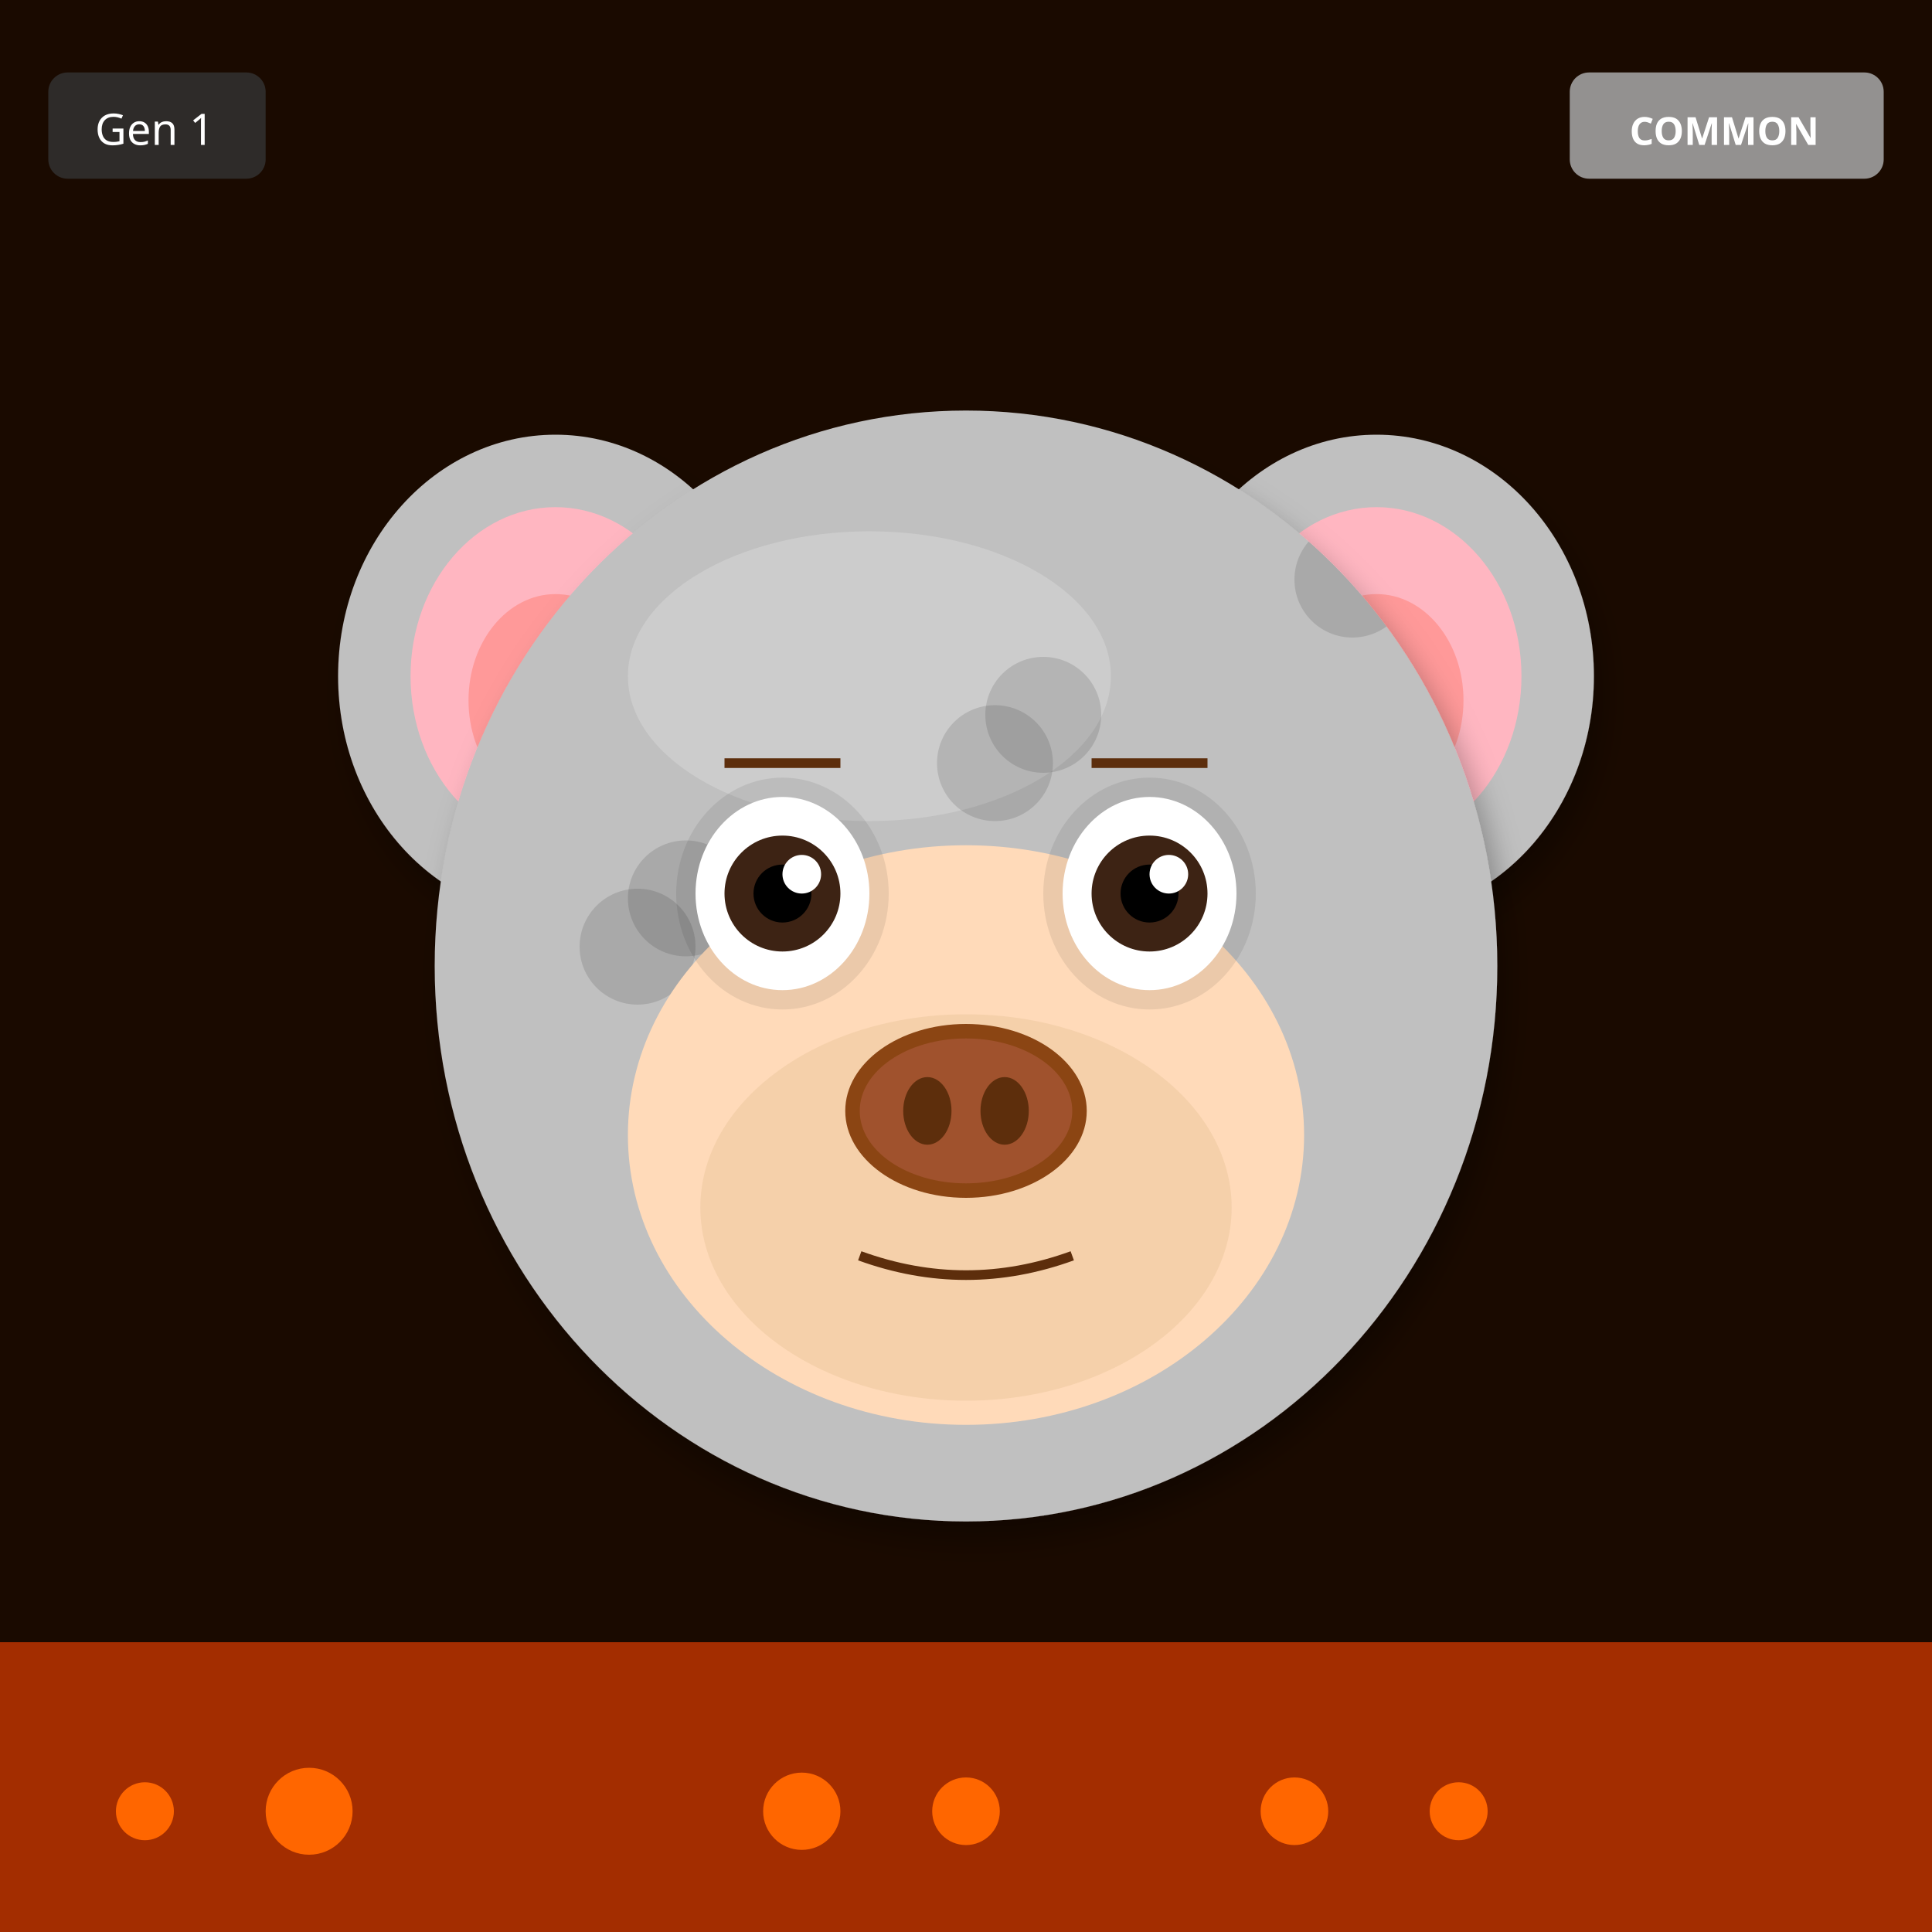
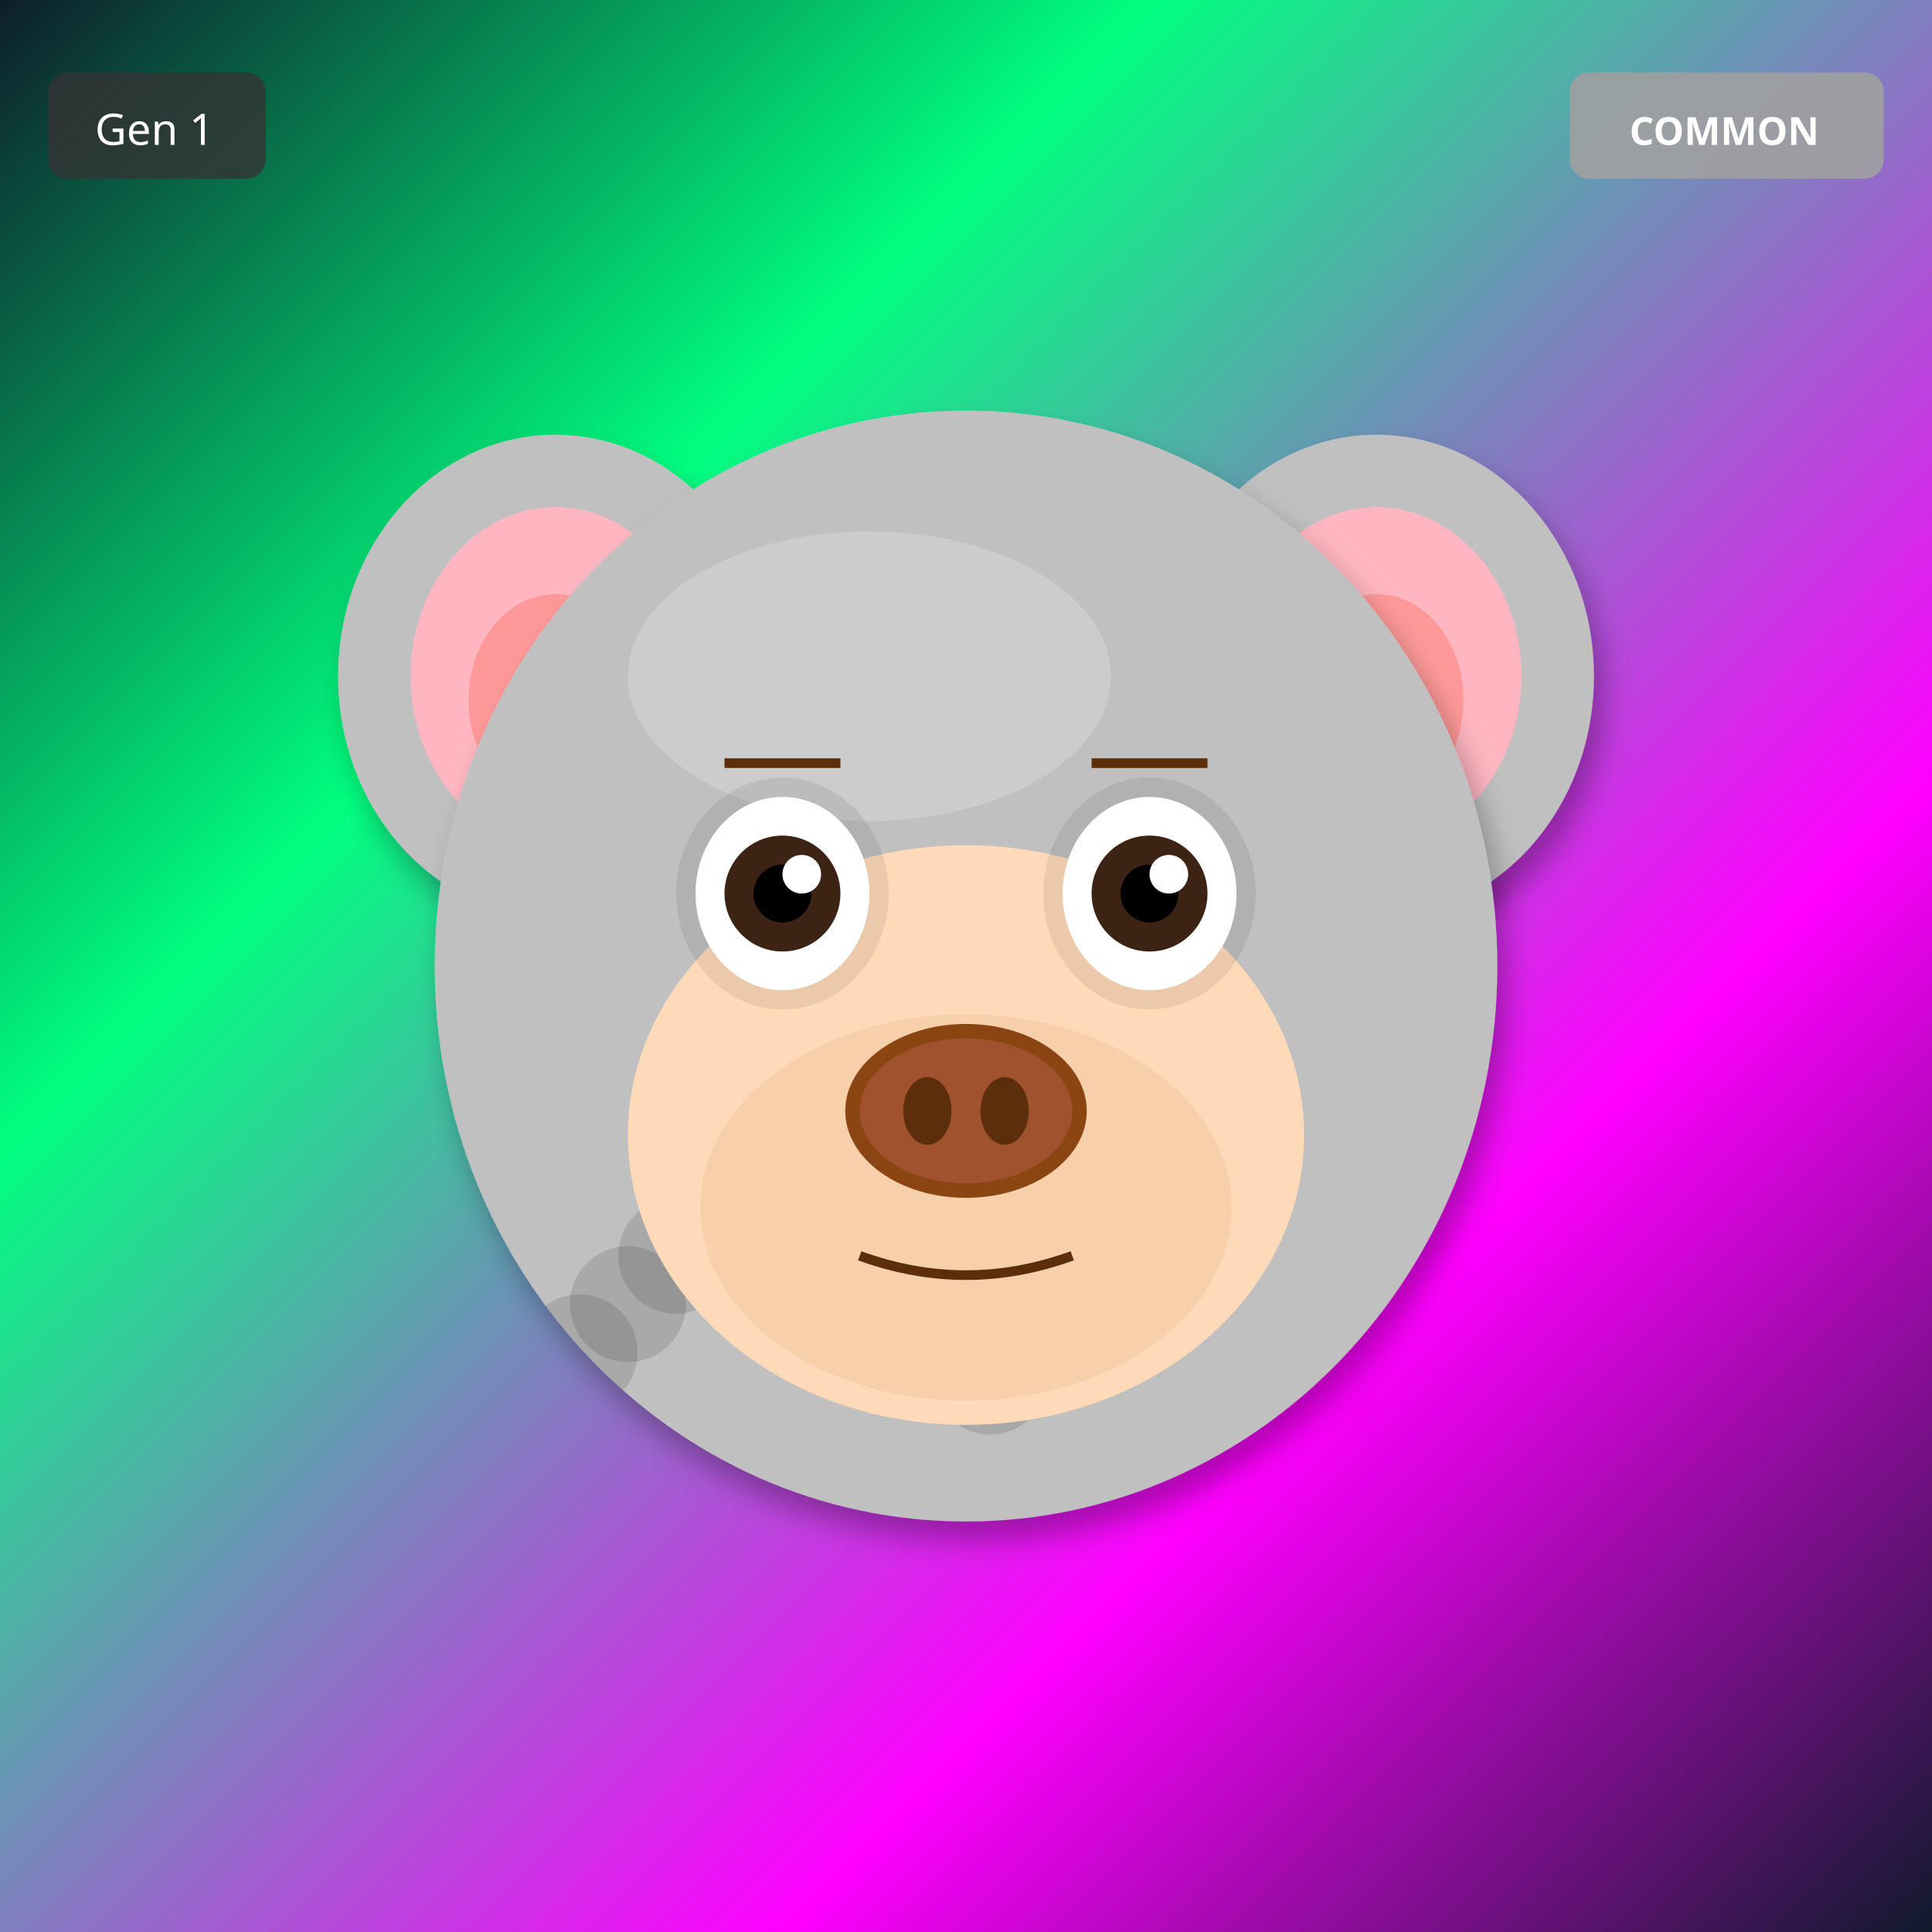
<svg xmlns="http://www.w3.org/2000/svg" width="400" height="400" viewBox="0 0 400 400">
  <defs>
    <filter id="shadow" x="-20%" y="-20%" width="140%" height="140%">
      <feDropShadow dx="2" dy="4" stdDeviation="3" flood-opacity="0.3" />
    </filter>
    <filter id="glow" x="-50%" y="-50%" width="200%" height="200%">
      <feGaussianBlur stdDeviation="8" result="blur" />
      <feMerge>
        <feMergeNode in="blur" />
        <feMergeNode in="SourceGraphic" />
      </feMerge>
    </filter>
    <linearGradient id="rainbow-body" x1="0%" y1="0%" x2="100%" y2="100%">
      <stop offset="0%" stop-color="#FF6B6B" />
      <stop offset="25%" stop-color="#FFE66D" />
      <stop offset="50%" stop-color="#4ECDC4" />
      <stop offset="75%" stop-color="#45B7D1" />
      <stop offset="100%" stop-color="#DDA0DD" />
    </linearGradient>
    <radialGradient id="galaxy-body" cx="30%" cy="30%">
      <stop offset="0%" stop-color="#E6E6FA" />
      <stop offset="50%" stop-color="#9370DB" />
      <stop offset="100%" stop-color="#1A0033" />
    </radialGradient>
    <linearGradient id="holo-body" x1="0%" y1="0%" x2="100%" y2="100%">
      <stop offset="0%" stop-color="#FF00FF" />
      <stop offset="50%" stop-color="#00FFFF" />
      <stop offset="100%" stop-color="#FFFF00" />
    </linearGradient>
    <linearGradient id="sky-gradient" x1="0%" y1="0%" x2="0%" y2="100%">
      <stop offset="0%" stop-color="#87CEEB" />
      <stop offset="100%" stop-color="#E0F4FF" />
    </linearGradient>
    <linearGradient id="grass-gradient" x1="0%" y1="0%" x2="0%" y2="100%">
      <stop offset="0%" stop-color="#90EE90" />
      <stop offset="100%" stop-color="#228B22" />
    </linearGradient>
    <linearGradient id="sunset-gradient" x1="0%" y1="0%" x2="0%" y2="100%">
      <stop offset="0%" stop-color="#FF6B6B" />
      <stop offset="50%" stop-color="#FFE66D" />
      <stop offset="100%" stop-color="#4ECDC4" />
    </linearGradient>
    <linearGradient id="aurora-gradient" x1="0%" y1="0%" x2="100%" y2="100%">
      <stop offset="0%" stop-color="#0D1B2A" />
      <stop offset="30%" stop-color="#00FF7F" />
      <stop offset="70%" stop-color="#FF00FF" />
      <stop offset="100%" stop-color="#0D1B2A" />
    </linearGradient>
    <radialGradient id="multiverse-gradient" cx="50%" cy="50%">
      <stop offset="0%" stop-color="#FFD700" />
      <stop offset="40%" stop-color="#FF00FF" />
      <stop offset="70%" stop-color="#00FFFF" />
      <stop offset="100%" stop-color="#000" />
    </radialGradient>
    <linearGradient id="rift-gradient" x1="0%" y1="0%" x2="100%" y2="100%">
      <stop offset="0%" stop-color="#000" />
      <stop offset="30%" stop-color="#9400D3" />
      <stop offset="50%" stop-color="#00FFFF" />
      <stop offset="70%" stop-color="#9400D3" />
      <stop offset="100%" stop-color="#000" />
    </linearGradient>
    <linearGradient id="heaven-gradient" x1="0%" y1="0%" x2="0%" y2="100%">
      <stop offset="0%" stop-color="#FFF" />
      <stop offset="50%" stop-color="#FFD700" stop-opacity="0.3" />
      <stop offset="100%" stop-color="#F0F8FF" />
    </linearGradient>
    <clipPath id="head-clip">
      <ellipse cx="200" cy="200" rx="110" ry="115" />
    </clipPath>
  </defs>
-   <rect width="400" height="400" fill="#1A0A00" />
-   <rect x="0" y="340" width="400" height="60" fill="#FF4500" opacity="0.6" />
-   <circle cx="30" cy="375" r="6" fill="#FF6600" />
-   <circle cx="268" cy="375" r="7" fill="#FF6600" />
-   <circle cx="166" cy="375" r="8" fill="#FF6600" />
-   <circle cx="64" cy="375" r="9" fill="#FF6600" />
-   <circle cx="302" cy="375" r="6" fill="#FF6600" />
-   <circle cx="200" cy="375" r="7" fill="#FF6600" />
+   <rect width="400" height="400" fill="url(#aurora-gradient)" />
  <ellipse cx="115" cy="140" rx="45" ry="50" fill="#C0C0C0" filter="url(#shadow)" />
  <ellipse cx="115" cy="140" rx="30" ry="35" fill="#FFB6C1" />
  <ellipse cx="115" cy="145" rx="18" ry="22" fill="#FF9999" />
  <ellipse cx="285" cy="140" rx="45" ry="50" fill="#C0C0C0" filter="url(#shadow)" />
  <ellipse cx="285" cy="140" rx="30" ry="35" fill="#FFB6C1" />
  <ellipse cx="285" cy="145" rx="18" ry="22" fill="#FF9999" />
  <ellipse cx="200" cy="200" rx="110" ry="115" fill="#C0C0C0" filter="url(#shadow)" />
  <ellipse cx="180" cy="140" rx="50" ry="30" fill="#E8E8E8" opacity="0.3" />
  <g clip-path="url(#head-clip)">
    <circle cx="110" cy="110" r="12" fill="#000" opacity="0.12" />
-     <circle cx="216" cy="148" r="12" fill="#000" opacity="0.12" />
-     <circle cx="142" cy="186" r="12" fill="#000" opacity="0.12" />
-     <circle cx="248" cy="224" r="12" fill="#000" opacity="0.12" />
-     <circle cx="174" cy="262" r="12" fill="#000" opacity="0.12" />
-     <circle cx="280" cy="120" r="12" fill="#000" opacity="0.12" />
-     <circle cx="206" cy="158" r="12" fill="#000" opacity="0.12" />
-     <circle cx="132" cy="196" r="12" fill="#000" opacity="0.12" />
-     <circle cx="238" cy="234" r="12" fill="#000" opacity="0.12" />
-     <circle cx="164" cy="272" r="12" fill="#000" opacity="0.12" />
+     <circle cx="205" cy="285" r="12" fill="#000" opacity="0.12" />
+     <circle cx="120" cy="280" r="12" fill="#000" opacity="0.12" />
+     <circle cx="215" cy="275" r="12" fill="#000" opacity="0.12" />
+     <circle cx="130" cy="270" r="12" fill="#000" opacity="0.12" />
+     <circle cx="225" cy="265" r="12" fill="#000" opacity="0.12" />
+     <circle cx="140" cy="260" r="12" fill="#000" opacity="0.12" />
+     <circle cx="235" cy="255" r="12" fill="#000" opacity="0.12" />
+     <circle cx="150" cy="250" r="12" fill="#000" opacity="0.12" />
+     <circle cx="245" cy="245" r="12" fill="#000" opacity="0.12" />
  </g>
  <ellipse cx="200" cy="235" rx="70" ry="60" fill="#FFDAB9" />
  <ellipse cx="200" cy="250" rx="55" ry="40" fill="#DEB887" opacity="0.3" />
  <ellipse cx="162" cy="185" rx="22" ry="24" fill="#000" opacity="0.08" />
  <ellipse cx="238" cy="185" rx="22" ry="24" fill="#000" opacity="0.08" />
  <ellipse cx="162" cy="185" rx="18" ry="20" fill="white" />
  <circle cx="162" cy="185" r="12" fill="#3D2314" />
  <circle cx="162" cy="185" r="6" fill="#000" />
  <circle cx="166" cy="181" r="4" fill="white" />
  <ellipse cx="238" cy="185" rx="18" ry="20" fill="white" />
  <circle cx="238" cy="185" r="12" fill="#3D2314" />
  <circle cx="238" cy="185" r="6" fill="#000" />
  <circle cx="242" cy="181" r="4" fill="white" />
  <g>
    <ellipse cx="200" cy="230" rx="25" ry="18" fill="#8B4513" />
    <ellipse cx="200" cy="230" rx="22" ry="15" fill="#A0522D" />
    <ellipse cx="192" cy="230" rx="5" ry="7" fill="#5D2E0C" />
    <ellipse cx="208" cy="230" rx="5" ry="7" fill="#5D2E0C" />
  </g>
  <path d="M178 260 Q200 268 222 260" stroke="#5D2E0C" stroke-width="2" fill="none" />
  <line x1="150" y1="158" x2="174" y2="158" stroke="#5D2E0C" stroke-width="2" />
  <line x1="226" y1="158" x2="250" y2="158" stroke="#5D2E0C" stroke-width="2" />
  <g transform="translate(325, 15)">
    <rect width="65" height="22" rx="4" fill="#A0A0A0" opacity="0.9" />
    <text x="32" y="15" font-size="8" fill="#FFF" text-anchor="middle" font-family="sans-serif" font-weight="bold">COMMON</text>
  </g>
  <g transform="translate(10, 15)">
    <rect width="45" height="22" rx="4" fill="#333" opacity="0.8" />
    <text x="22" y="15" font-size="9" fill="#FFF" text-anchor="middle" font-family="sans-serif">Gen 1</text>
  </g>
</svg>
